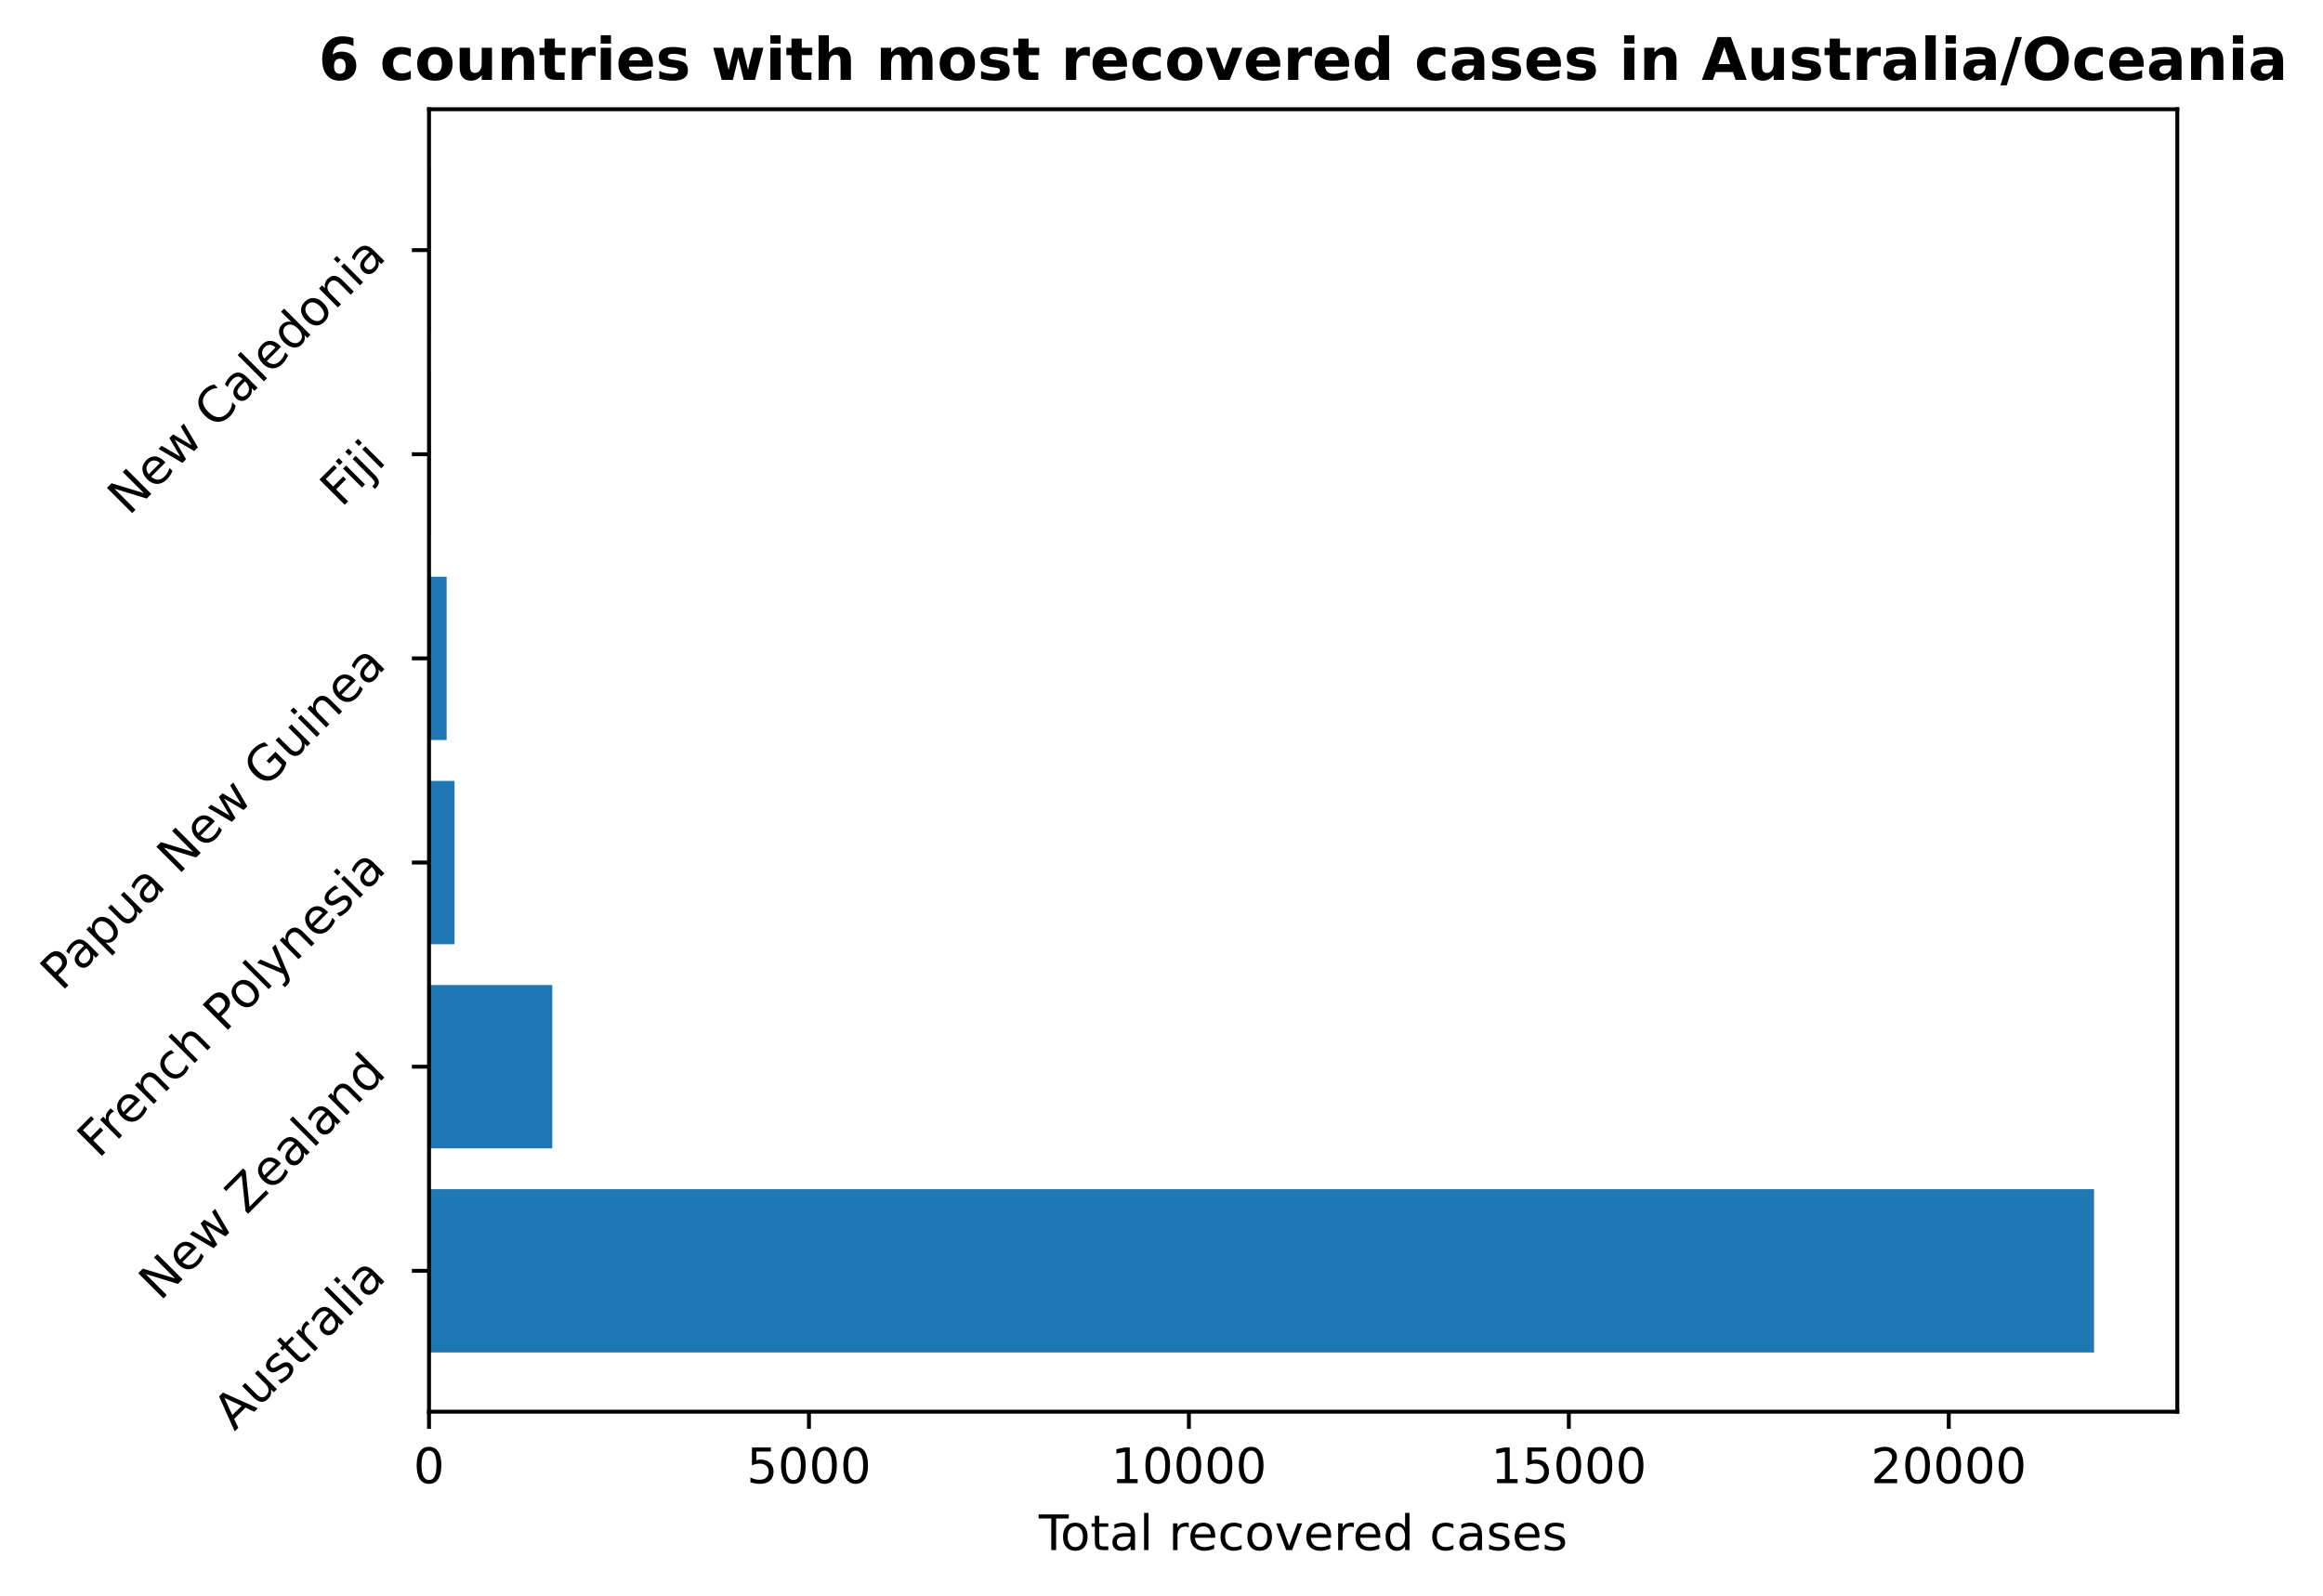
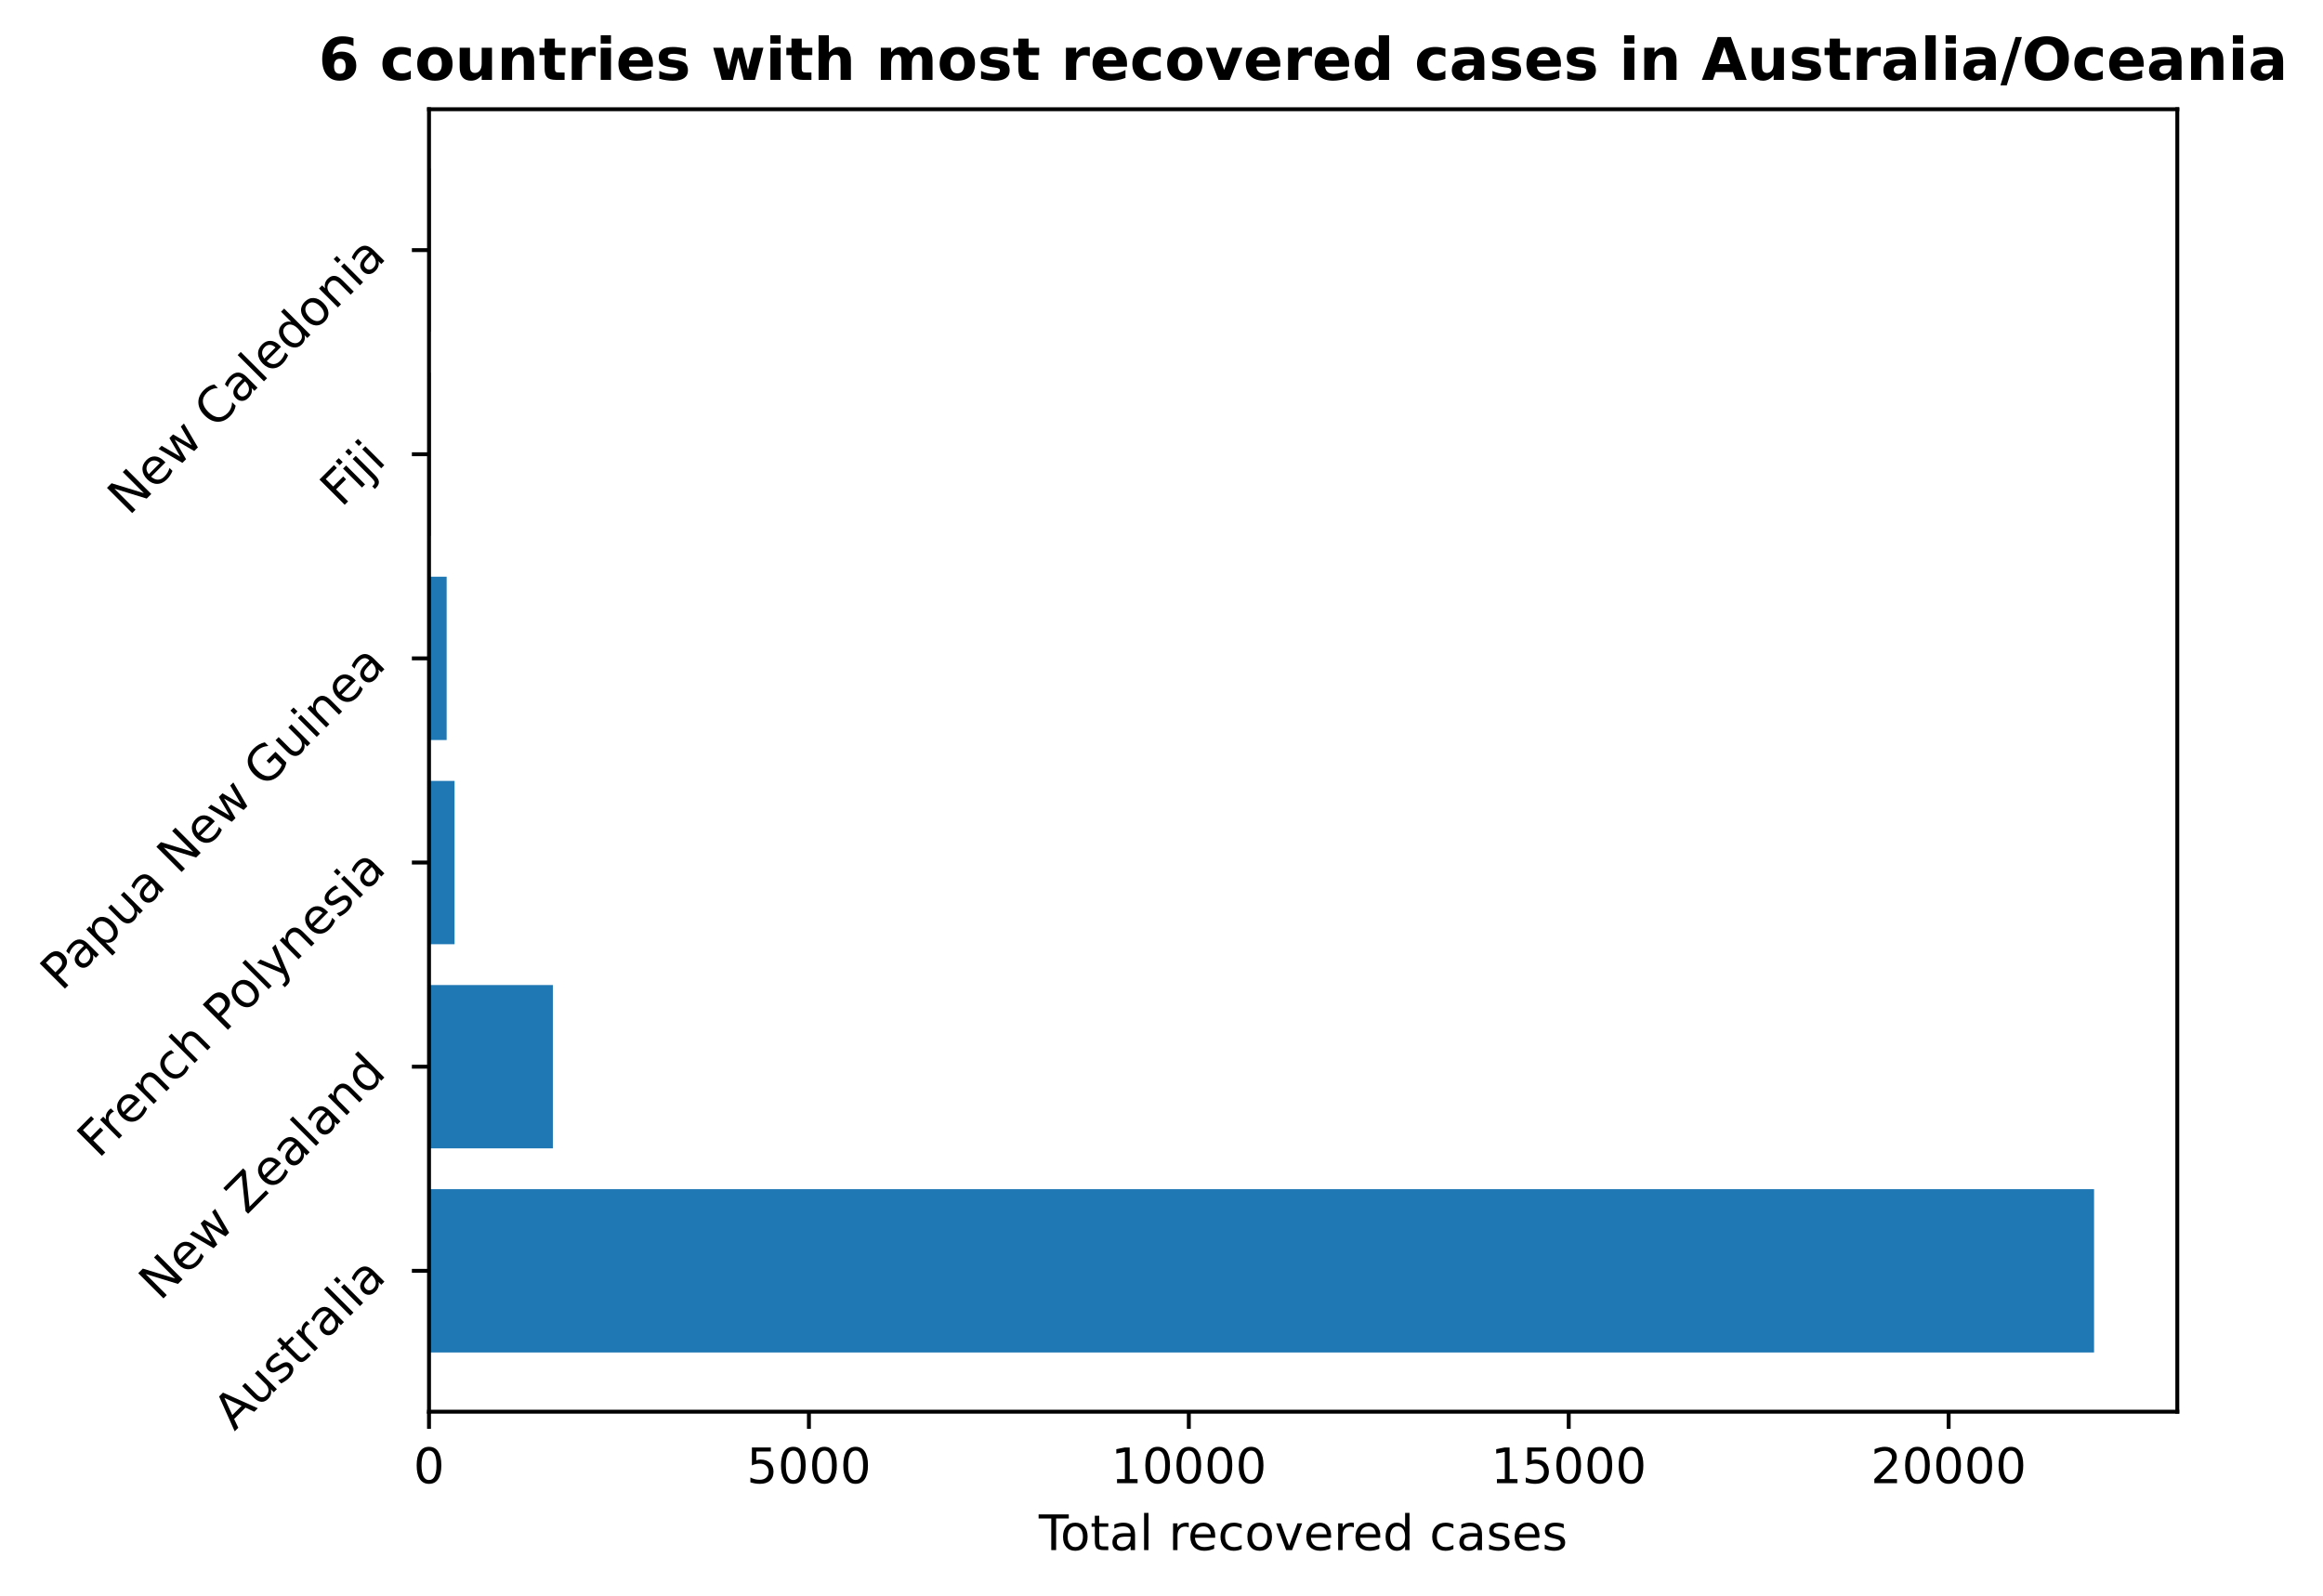
<svg xmlns="http://www.w3.org/2000/svg" xmlns:xlink="http://www.w3.org/1999/xlink" height="325.986pt" version="1.1" viewBox="0 0 474.515 325.986" width="474.515pt">
  <defs>
    <style type="text/css">
*{stroke-linecap:butt;stroke-linejoin:round;}
  </style>
  </defs>
  <g id="figure_1">
    <g id="patch_1">
      <path d="M 0 325.986  L 474.515 325.986  L 474.515 0  L 0 0  z " style="fill:none;" />
    </g>
    <g id="axes_1">
      <g id="patch_2">
        <path d="M 87.634 288.43  L 444.754 288.43  L 444.754 22.318  L 87.634 22.318  z " style="fill:none;" />
      </g>
      <g id="patch_3">
-         <path clip-path="url(#p1d26e38a5d)" d="M 87.634 276.334  L 427.748 276.334  L 427.748 242.966  L 87.634 242.966  z " style="fill:#1f77b4;" />
+         <path clip-path="url(#p3cddf67d05)" d="M 87.634 276.334  L 427.748 276.334  L 427.748 242.966  L 87.634 242.966  z " style="fill:#1f77b4;" />
      </g>
      <g id="patch_4">
-         <path clip-path="url(#p1d26e38a5d)" d="M 87.634 234.624  L 112.811 234.624  L 112.811 201.256  L 87.634 201.256  z " style="fill:#1f77b4;" />
+         <path clip-path="url(#p3cddf67d05)" d="M 87.634 234.624  L 112.932 234.624  L 112.932 201.256  L 87.634 201.256  z " style="fill:#1f77b4;" />
      </g>
      <g id="patch_5">
-         <path clip-path="url(#p1d26e38a5d)" d="M 87.634 192.913  L 92.849 192.913  L 92.849 159.545  L 87.634 159.545  z " style="fill:#1f77b4;" />
+         <path clip-path="url(#p3cddf67d05)" d="M 87.634 192.913  L 92.849 192.913  L 92.849 159.545  L 87.634 159.545  z " style="fill:#1f77b4;" />
      </g>
      <g id="patch_6">
-         <path clip-path="url(#p1d26e38a5d)" d="M 87.634 151.203  L 91.235 151.203  L 91.235 117.835  L 87.634 117.835  z " style="fill:#1f77b4;" />
+         <path clip-path="url(#p3cddf67d05)" d="M 87.634 151.203  L 91.235 151.203  L 91.235 117.835  L 87.634 117.835  z " style="fill:#1f77b4;" />
      </g>
      <g id="patch_7">
-         <path clip-path="url(#p1d26e38a5d)" d="M 87.634 109.493  L 87.991 109.493  L 87.991 76.124  L 87.634 76.124  z " style="fill:#1f77b4;" />
+         <path clip-path="url(#p3cddf67d05)" d="M 87.634 109.493  L 87.991 109.493  L 87.991 76.124  L 87.634 76.124  z " style="fill:#1f77b4;" />
      </g>
      <g id="patch_8">
-         <path clip-path="url(#p1d26e38a5d)" d="M 87.634 67.782  L 87.991 67.782  L 87.991 34.414  L 87.634 34.414  z " style="fill:#1f77b4;" />
+         <path clip-path="url(#p3cddf67d05)" d="M 87.634 67.782  L 87.991 67.782  L 87.991 34.414  L 87.634 34.414  z " style="fill:#1f77b4;" />
      </g>
      <g id="matplotlib.axis_1">
        <g id="xtick_1">
          <g id="line2d_1">
            <defs>
-               <path d="M 0 0  L 0 3.5  " id="mc80ef77111" style="stroke:#000000;stroke-width:0.8;" />
-             </defs>
-             <g>
-               <use style="stroke:#000000;stroke-width:0.8;" x="87.634" xlink:href="#mc80ef77111" y="288.43" />
+               <path d="M 0 0  L 0 3.5  " id="maae3c796d6" style="stroke:#000000;stroke-width:0.8;" />
+             </defs>
+             <g>
+               <use style="stroke:#000000;stroke-width:0.8;" x="87.634" xlink:href="#maae3c796d6" y="288.43" />
            </g>
          </g>
          <g id="text_1">
            <defs>
              <path d="M 31.781 66.406  Q 24.172 66.406 20.328 58.906  Q 16.5 51.422 16.5 36.375  Q 16.5 21.391 20.328 13.891  Q 24.172 6.391 31.781 6.391  Q 39.453 6.391 43.281 13.891  Q 47.125 21.391 47.125 36.375  Q 47.125 51.422 43.281 58.906  Q 39.453 66.406 31.781 66.406  z M 31.781 74.219  Q 44.047 74.219 50.516 64.516  Q 56.984 54.828 56.984 36.375  Q 56.984 17.969 50.516 8.266  Q 44.047 -1.422 31.781 -1.422  Q 19.531 -1.422 13.062 8.266  Q 6.594 17.969 6.594 36.375  Q 6.594 54.828 13.062 64.516  Q 19.531 74.219 31.781 74.219  z " id="DejaVuSans-48" />
            </defs>
            <g transform="translate(84.45289 303.0286)scale(0.1 -0.1)">
              <use xlink:href="#DejaVuSans-48" />
            </g>
          </g>
        </g>
        <g id="xtick_2">
          <g id="line2d_2">
            <g>
-               <use style="stroke:#000000;stroke-width:0.8;" x="165.243" xlink:href="#mc80ef77111" y="288.43" />
+               <use style="stroke:#000000;stroke-width:0.8;" x="165.236" xlink:href="#maae3c796d6" y="288.43" />
            </g>
          </g>
          <g id="text_2">
            <defs>
              <path d="M 10.797 72.906  L 49.516 72.906  L 49.516 64.594  L 19.828 64.594  L 19.828 46.734  Q 21.969 47.469 24.109 47.828  Q 26.266 48.188 28.422 48.188  Q 40.625 48.188 47.75 41.5  Q 54.891 34.812 54.891 23.391  Q 54.891 11.625 47.562 5.094  Q 40.234 -1.422 26.906 -1.422  Q 22.312 -1.422 17.547 -0.641  Q 12.797 0.141 7.719 1.703  L 7.719 11.625  Q 12.109 9.234 16.797 8.062  Q 21.484 6.891 26.703 6.891  Q 35.156 6.891 40.078 11.328  Q 45.016 15.766 45.016 23.391  Q 45.016 31 40.078 35.438  Q 35.156 39.891 26.703 39.891  Q 22.75 39.891 18.812 39.016  Q 14.891 38.141 10.797 36.281  z " id="DejaVuSans-53" />
            </defs>
-             <g transform="translate(152.5183 303.0286)scale(0.1 -0.1)">
+             <g transform="translate(152.5112 303.0286)scale(0.1 -0.1)">
              <use xlink:href="#DejaVuSans-53" />
              <use x="63.623" xlink:href="#DejaVuSans-48" />
              <use x="127.246" xlink:href="#DejaVuSans-48" />
              <use x="190.869" xlink:href="#DejaVuSans-48" />
            </g>
          </g>
        </g>
        <g id="xtick_3">
          <g id="line2d_3">
            <g>
-               <use style="stroke:#000000;stroke-width:0.8;" x="242.852" xlink:href="#mc80ef77111" y="288.43" />
+               <use style="stroke:#000000;stroke-width:0.8;" x="242.838" xlink:href="#maae3c796d6" y="288.43" />
            </g>
          </g>
          <g id="text_3">
            <defs>
              <path d="M 12.406 8.297  L 28.516 8.297  L 28.516 63.922  L 10.984 60.406  L 10.984 69.391  L 28.422 72.906  L 38.281 72.906  L 38.281 8.297  L 54.391 8.297  L 54.391 0  L 12.406 0  z " id="DejaVuSans-49" />
            </defs>
-             <g transform="translate(226.9462 303.0286)scale(0.1 -0.1)">
+             <g transform="translate(226.932 303.0286)scale(0.1 -0.1)">
              <use xlink:href="#DejaVuSans-49" />
              <use x="63.623" xlink:href="#DejaVuSans-48" />
              <use x="127.246" xlink:href="#DejaVuSans-48" />
              <use x="190.869" xlink:href="#DejaVuSans-48" />
              <use x="254.492" xlink:href="#DejaVuSans-48" />
            </g>
          </g>
        </g>
        <g id="xtick_4">
          <g id="line2d_4">
            <g>
-               <use style="stroke:#000000;stroke-width:0.8;" x="320.462" xlink:href="#mc80ef77111" y="288.43" />
+               <use style="stroke:#000000;stroke-width:0.8;" x="320.44" xlink:href="#maae3c796d6" y="288.43" />
            </g>
          </g>
          <g id="text_4">
-             <g transform="translate(304.5553 303.0286)scale(0.1 -0.1)">
+             <g transform="translate(304.5341 303.0286)scale(0.1 -0.1)">
              <use xlink:href="#DejaVuSans-49" />
              <use x="63.623" xlink:href="#DejaVuSans-53" />
              <use x="127.246" xlink:href="#DejaVuSans-48" />
              <use x="190.869" xlink:href="#DejaVuSans-48" />
              <use x="254.492" xlink:href="#DejaVuSans-48" />
            </g>
          </g>
        </g>
        <g id="xtick_5">
          <g id="line2d_5">
            <g>
-               <use style="stroke:#000000;stroke-width:0.8;" x="398.071" xlink:href="#mc80ef77111" y="288.43" />
+               <use style="stroke:#000000;stroke-width:0.8;" x="398.042" xlink:href="#maae3c796d6" y="288.43" />
            </g>
          </g>
          <g id="text_5">
            <defs>
              <path d="M 19.188 8.297  L 53.609 8.297  L 53.609 0  L 7.328 0  L 7.328 8.297  Q 12.938 14.109 22.625 23.891  Q 32.328 33.688 34.812 36.531  Q 39.547 41.844 41.422 45.531  Q 43.312 49.219 43.312 52.781  Q 43.312 58.594 39.234 62.25  Q 35.156 65.922 28.609 65.922  Q 23.969 65.922 18.812 64.312  Q 13.672 62.703 7.812 59.422  L 7.812 69.391  Q 13.766 71.781 18.938 73  Q 24.125 74.219 28.422 74.219  Q 39.75 74.219 46.484 68.547  Q 53.219 62.891 53.219 53.422  Q 53.219 48.922 51.531 44.891  Q 49.859 40.875 45.406 35.406  Q 44.188 33.984 37.641 27.219  Q 31.109 20.453 19.188 8.297  z " id="DejaVuSans-50" />
            </defs>
-             <g transform="translate(382.1644 303.0286)scale(0.1 -0.1)">
+             <g transform="translate(382.1361 303.0286)scale(0.1 -0.1)">
              <use xlink:href="#DejaVuSans-50" />
              <use x="63.623" xlink:href="#DejaVuSans-48" />
              <use x="127.246" xlink:href="#DejaVuSans-48" />
              <use x="190.869" xlink:href="#DejaVuSans-48" />
              <use x="254.492" xlink:href="#DejaVuSans-48" />
            </g>
          </g>
        </g>
        <g id="text_6">
          <defs>
            <path d="M -0.297 72.906  L 61.375 72.906  L 61.375 64.594  L 35.5 64.594  L 35.5 0  L 25.594 0  L 25.594 64.594  L -0.297 64.594  z " id="DejaVuSans-84" />
            <path d="M 30.609 48.391  Q 23.391 48.391 19.188 42.75  Q 14.984 37.109 14.984 27.297  Q 14.984 17.484 19.156 11.844  Q 23.344 6.203 30.609 6.203  Q 37.797 6.203 41.984 11.859  Q 46.188 17.531 46.188 27.297  Q 46.188 37.016 41.984 42.703  Q 37.797 48.391 30.609 48.391  z M 30.609 56  Q 42.328 56 49.016 48.375  Q 55.719 40.766 55.719 27.297  Q 55.719 13.875 49.016 6.219  Q 42.328 -1.422 30.609 -1.422  Q 18.844 -1.422 12.172 6.219  Q 5.516 13.875 5.516 27.297  Q 5.516 40.766 12.172 48.375  Q 18.844 56 30.609 56  z " id="DejaVuSans-111" />
            <path d="M 18.312 70.219  L 18.312 54.688  L 36.812 54.688  L 36.812 47.703  L 18.312 47.703  L 18.312 18.016  Q 18.312 11.328 20.141 9.422  Q 21.969 7.516 27.594 7.516  L 36.812 7.516  L 36.812 0  L 27.594 0  Q 17.188 0 13.234 3.875  Q 9.281 7.766 9.281 18.016  L 9.281 47.703  L 2.688 47.703  L 2.688 54.688  L 9.281 54.688  L 9.281 70.219  z " id="DejaVuSans-116" />
            <path d="M 34.281 27.484  Q 23.391 27.484 19.188 25  Q 14.984 22.516 14.984 16.5  Q 14.984 11.719 18.141 8.906  Q 21.297 6.109 26.703 6.109  Q 34.188 6.109 38.703 11.406  Q 43.219 16.703 43.219 25.484  L 43.219 27.484  z M 52.203 31.203  L 52.203 0  L 43.219 0  L 43.219 8.297  Q 40.141 3.328 35.547 0.953  Q 30.953 -1.422 24.312 -1.422  Q 15.922 -1.422 10.953 3.297  Q 6 8.016 6 15.922  Q 6 25.141 12.172 29.828  Q 18.359 34.516 30.609 34.516  L 43.219 34.516  L 43.219 35.406  Q 43.219 41.609 39.141 45  Q 35.062 48.391 27.688 48.391  Q 23 48.391 18.547 47.266  Q 14.109 46.141 10.016 43.891  L 10.016 52.203  Q 14.938 54.109 19.578 55.047  Q 24.219 56 28.609 56  Q 40.484 56 46.344 49.844  Q 52.203 43.703 52.203 31.203  z " id="DejaVuSans-97" />
            <path d="M 9.422 75.984  L 18.406 75.984  L 18.406 0  L 9.422 0  z " id="DejaVuSans-108" />
            <path id="DejaVuSans-32" />
            <path d="M 41.109 46.297  Q 39.594 47.172 37.812 47.578  Q 36.031 48 33.891 48  Q 26.266 48 22.188 43.047  Q 18.109 38.094 18.109 28.812  L 18.109 0  L 9.078 0  L 9.078 54.688  L 18.109 54.688  L 18.109 46.188  Q 20.953 51.172 25.484 53.578  Q 30.031 56 36.531 56  Q 37.453 56 38.578 55.875  Q 39.703 55.766 41.062 55.516  z " id="DejaVuSans-114" />
            <path d="M 56.203 29.594  L 56.203 25.203  L 14.891 25.203  Q 15.484 15.922 20.484 11.062  Q 25.484 6.203 34.422 6.203  Q 39.594 6.203 44.453 7.469  Q 49.312 8.734 54.109 11.281  L 54.109 2.781  Q 49.266 0.734 44.188 -0.344  Q 39.109 -1.422 33.891 -1.422  Q 20.797 -1.422 13.156 6.188  Q 5.516 13.812 5.516 26.812  Q 5.516 40.234 12.766 48.109  Q 20.016 56 32.328 56  Q 43.359 56 49.781 48.891  Q 56.203 41.797 56.203 29.594  z M 47.219 32.234  Q 47.125 39.594 43.094 43.984  Q 39.062 48.391 32.422 48.391  Q 24.906 48.391 20.391 44.141  Q 15.875 39.891 15.188 32.172  z " id="DejaVuSans-101" />
            <path d="M 48.781 52.594  L 48.781 44.188  Q 44.969 46.297 41.141 47.344  Q 37.312 48.391 33.406 48.391  Q 24.656 48.391 19.812 42.844  Q 14.984 37.312 14.984 27.297  Q 14.984 17.281 19.812 11.734  Q 24.656 6.203 33.406 6.203  Q 37.312 6.203 41.141 7.25  Q 44.969 8.297 48.781 10.406  L 48.781 2.094  Q 45.016 0.344 40.984 -0.531  Q 36.969 -1.422 32.422 -1.422  Q 20.062 -1.422 12.781 6.344  Q 5.516 14.109 5.516 27.297  Q 5.516 40.672 12.859 48.328  Q 20.219 56 33.016 56  Q 37.156 56 41.109 55.141  Q 45.062 54.297 48.781 52.594  z " id="DejaVuSans-99" />
            <path d="M 2.984 54.688  L 12.5 54.688  L 29.594 8.797  L 46.688 54.688  L 56.203 54.688  L 35.688 0  L 23.484 0  z " id="DejaVuSans-118" />
            <path d="M 45.406 46.391  L 45.406 75.984  L 54.391 75.984  L 54.391 0  L 45.406 0  L 45.406 8.203  Q 42.578 3.328 38.25 0.953  Q 33.938 -1.422 27.875 -1.422  Q 17.969 -1.422 11.734 6.484  Q 5.516 14.406 5.516 27.297  Q 5.516 40.188 11.734 48.094  Q 17.969 56 27.875 56  Q 33.938 56 38.25 53.625  Q 42.578 51.266 45.406 46.391  z M 14.797 27.297  Q 14.797 17.391 18.875 11.75  Q 22.953 6.109 30.078 6.109  Q 37.203 6.109 41.297 11.75  Q 45.406 17.391 45.406 27.297  Q 45.406 37.203 41.297 42.844  Q 37.203 48.484 30.078 48.484  Q 22.953 48.484 18.875 42.844  Q 14.797 37.203 14.797 27.297  z " id="DejaVuSans-100" />
            <path d="M 44.281 53.078  L 44.281 44.578  Q 40.484 46.531 36.375 47.5  Q 32.281 48.484 27.875 48.484  Q 21.188 48.484 17.844 46.438  Q 14.5 44.391 14.5 40.281  Q 14.5 37.156 16.891 35.375  Q 19.281 33.594 26.516 31.984  L 29.594 31.297  Q 39.156 29.25 43.188 25.516  Q 47.219 21.781 47.219 15.094  Q 47.219 7.469 41.188 3.016  Q 35.156 -1.422 24.609 -1.422  Q 20.219 -1.422 15.453 -0.562  Q 10.688 0.297 5.422 2  L 5.422 11.281  Q 10.406 8.688 15.234 7.391  Q 20.062 6.109 24.812 6.109  Q 31.156 6.109 34.562 8.281  Q 37.984 10.453 37.984 14.406  Q 37.984 18.062 35.516 20.016  Q 33.062 21.969 24.703 23.781  L 21.578 24.516  Q 13.234 26.266 9.516 29.906  Q 5.812 33.547 5.812 39.891  Q 5.812 47.609 11.281 51.797  Q 16.75 56 26.812 56  Q 31.781 56 36.172 55.266  Q 40.578 54.547 44.281 53.078  z " id="DejaVuSans-115" />
          </defs>
          <g transform="translate(212.1824 316.7067)scale(0.1 -0.1)">
            <use xlink:href="#DejaVuSans-84" />
            <use x="44.084" xlink:href="#DejaVuSans-111" />
            <use x="105.266" xlink:href="#DejaVuSans-116" />
            <use x="144.475" xlink:href="#DejaVuSans-97" />
            <use x="205.754" xlink:href="#DejaVuSans-108" />
            <use x="233.537" xlink:href="#DejaVuSans-32" />
            <use x="265.324" xlink:href="#DejaVuSans-114" />
            <use x="304.188" xlink:href="#DejaVuSans-101" />
            <use x="365.711" xlink:href="#DejaVuSans-99" />
            <use x="420.691" xlink:href="#DejaVuSans-111" />
            <use x="481.873" xlink:href="#DejaVuSans-118" />
            <use x="541.053" xlink:href="#DejaVuSans-101" />
            <use x="602.576" xlink:href="#DejaVuSans-114" />
            <use x="641.439" xlink:href="#DejaVuSans-101" />
            <use x="702.963" xlink:href="#DejaVuSans-100" />
            <use x="766.439" xlink:href="#DejaVuSans-32" />
            <use x="798.227" xlink:href="#DejaVuSans-99" />
            <use x="853.207" xlink:href="#DejaVuSans-97" />
            <use x="914.486" xlink:href="#DejaVuSans-115" />
            <use x="966.586" xlink:href="#DejaVuSans-101" />
            <use x="1028.109" xlink:href="#DejaVuSans-115" />
          </g>
        </g>
      </g>
      <g id="matplotlib.axis_2">
        <g id="ytick_1">
          <g id="line2d_6">
            <defs>
-               <path d="M 0 0  L -3.5 0  " id="me60920de6c" style="stroke:#000000;stroke-width:0.8;" />
-             </defs>
-             <g>
-               <use style="stroke:#000000;stroke-width:0.8;" x="87.634" xlink:href="#me60920de6c" y="259.65" />
+               <path d="M 0 0  L -3.5 0  " id="m7aa4f883d7" style="stroke:#000000;stroke-width:0.8;" />
+             </defs>
+             <g>
+               <use style="stroke:#000000;stroke-width:0.8;" x="87.634" xlink:href="#m7aa4f883d7" y="259.65" />
            </g>
          </g>
          <g id="text_7">
            <defs>
              <path d="M 34.188 63.188  L 20.797 26.906  L 47.609 26.906  z M 28.609 72.906  L 39.797 72.906  L 67.578 0  L 57.328 0  L 50.688 18.703  L 17.828 18.703  L 11.188 0  L 0.781 0  z " id="DejaVuSans-65" />
              <path d="M 8.5 21.578  L 8.5 54.688  L 17.484 54.688  L 17.484 21.922  Q 17.484 14.156 20.5 10.266  Q 23.531 6.391 29.594 6.391  Q 36.859 6.391 41.078 11.031  Q 45.312 15.672 45.312 23.688  L 45.312 54.688  L 54.297 54.688  L 54.297 0  L 45.312 0  L 45.312 8.406  Q 42.047 3.422 37.719 1  Q 33.406 -1.422 27.688 -1.422  Q 18.266 -1.422 13.375 4.438  Q 8.5 10.297 8.5 21.578  z M 31.109 56  z " id="DejaVuSans-117" />
              <path d="M 9.422 54.688  L 18.406 54.688  L 18.406 0  L 9.422 0  z M 9.422 75.984  L 18.406 75.984  L 18.406 64.594  L 9.422 64.594  z " id="DejaVuSans-105" />
            </defs>
            <g transform="translate(47.88737 292.4999)rotate(-45)scale(0.1 -0.1)">
              <use xlink:href="#DejaVuSans-65" />
              <use x="68.408" xlink:href="#DejaVuSans-117" />
              <use x="131.787" xlink:href="#DejaVuSans-115" />
              <use x="183.887" xlink:href="#DejaVuSans-116" />
              <use x="223.096" xlink:href="#DejaVuSans-114" />
              <use x="264.209" xlink:href="#DejaVuSans-97" />
              <use x="325.488" xlink:href="#DejaVuSans-108" />
              <use x="353.271" xlink:href="#DejaVuSans-105" />
              <use x="381.055" xlink:href="#DejaVuSans-97" />
            </g>
          </g>
        </g>
        <g id="ytick_2">
          <g id="line2d_7">
            <g>
-               <use style="stroke:#000000;stroke-width:0.8;" x="87.634" xlink:href="#me60920de6c" y="217.94" />
+               <use style="stroke:#000000;stroke-width:0.8;" x="87.634" xlink:href="#m7aa4f883d7" y="217.94" />
            </g>
          </g>
          <g id="text_8">
            <defs>
              <path d="M 9.812 72.906  L 23.094 72.906  L 55.422 11.922  L 55.422 72.906  L 64.984 72.906  L 64.984 0  L 51.703 0  L 19.391 60.984  L 19.391 0  L 9.812 0  z " id="DejaVuSans-78" />
              <path d="M 4.203 54.688  L 13.188 54.688  L 24.422 12.016  L 35.594 54.688  L 46.188 54.688  L 57.422 12.016  L 68.609 54.688  L 77.594 54.688  L 63.281 0  L 52.688 0  L 40.922 44.828  L 29.109 0  L 18.5 0  z " id="DejaVuSans-119" />
              <path d="M 5.609 72.906  L 62.891 72.906  L 62.891 65.375  L 16.797 8.297  L 64.016 8.297  L 64.016 0  L 4.5 0  L 4.5 7.516  L 50.594 64.594  L 5.609 64.594  z " id="DejaVuSans-90" />
              <path d="M 54.891 33.016  L 54.891 0  L 45.906 0  L 45.906 32.719  Q 45.906 40.484 42.875 44.328  Q 39.844 48.188 33.797 48.188  Q 26.516 48.188 22.312 43.547  Q 18.109 38.922 18.109 30.906  L 18.109 0  L 9.078 0  L 9.078 54.688  L 18.109 54.688  L 18.109 46.188  Q 21.344 51.125 25.703 53.562  Q 30.078 56 35.797 56  Q 45.219 56 50.047 50.172  Q 54.891 44.344 54.891 33.016  z " id="DejaVuSans-110" />
            </defs>
            <g transform="translate(32.69672 265.9802)rotate(-45)scale(0.1 -0.1)">
              <use xlink:href="#DejaVuSans-78" />
              <use x="74.805" xlink:href="#DejaVuSans-101" />
              <use x="136.328" xlink:href="#DejaVuSans-119" />
              <use x="218.115" xlink:href="#DejaVuSans-32" />
              <use x="249.902" xlink:href="#DejaVuSans-90" />
              <use x="318.408" xlink:href="#DejaVuSans-101" />
              <use x="379.932" xlink:href="#DejaVuSans-97" />
              <use x="441.211" xlink:href="#DejaVuSans-108" />
              <use x="468.994" xlink:href="#DejaVuSans-97" />
              <use x="530.273" xlink:href="#DejaVuSans-110" />
              <use x="593.652" xlink:href="#DejaVuSans-100" />
            </g>
          </g>
        </g>
        <g id="ytick_3">
          <g id="line2d_8">
            <g>
-               <use style="stroke:#000000;stroke-width:0.8;" x="87.634" xlink:href="#me60920de6c" y="176.229" />
+               <use style="stroke:#000000;stroke-width:0.8;" x="87.634" xlink:href="#m7aa4f883d7" y="176.229" />
            </g>
          </g>
          <g id="text_9">
            <defs>
              <path d="M 9.812 72.906  L 51.703 72.906  L 51.703 64.594  L 19.672 64.594  L 19.672 43.109  L 48.578 43.109  L 48.578 34.812  L 19.672 34.812  L 19.672 0  L 9.812 0  z " id="DejaVuSans-70" />
              <path d="M 54.891 33.016  L 54.891 0  L 45.906 0  L 45.906 32.719  Q 45.906 40.484 42.875 44.328  Q 39.844 48.188 33.797 48.188  Q 26.516 48.188 22.312 43.547  Q 18.109 38.922 18.109 30.906  L 18.109 0  L 9.078 0  L 9.078 75.984  L 18.109 75.984  L 18.109 46.188  Q 21.344 51.125 25.703 53.562  Q 30.078 56 35.797 56  Q 45.219 56 50.047 50.172  Q 54.891 44.344 54.891 33.016  z " id="DejaVuSans-104" />
              <path d="M 19.672 64.797  L 19.672 37.406  L 32.078 37.406  Q 38.969 37.406 42.719 40.969  Q 46.484 44.531 46.484 51.125  Q 46.484 57.672 42.719 61.234  Q 38.969 64.797 32.078 64.797  z M 9.812 72.906  L 32.078 72.906  Q 44.344 72.906 50.609 67.359  Q 56.891 61.812 56.891 51.125  Q 56.891 40.328 50.609 34.812  Q 44.344 29.297 32.078 29.297  L 19.672 29.297  L 19.672 0  L 9.812 0  z " id="DejaVuSans-80" />
              <path d="M 32.172 -5.078  Q 28.375 -14.844 24.75 -17.812  Q 21.141 -20.797 15.094 -20.797  L 7.906 -20.797  L 7.906 -13.281  L 13.188 -13.281  Q 16.891 -13.281 18.938 -11.516  Q 21 -9.766 23.484 -3.219  L 25.094 0.875  L 2.984 54.688  L 12.5 54.688  L 29.594 11.922  L 46.688 54.688  L 56.203 54.688  z " id="DejaVuSans-121" />
            </defs>
            <g transform="translate(20.11575 236.8508)rotate(-45)scale(0.1 -0.1)">
              <use xlink:href="#DejaVuSans-70" />
              <use x="50.27" xlink:href="#DejaVuSans-114" />
              <use x="89.133" xlink:href="#DejaVuSans-101" />
              <use x="150.656" xlink:href="#DejaVuSans-110" />
              <use x="214.035" xlink:href="#DejaVuSans-99" />
              <use x="269.016" xlink:href="#DejaVuSans-104" />
              <use x="332.395" xlink:href="#DejaVuSans-32" />
              <use x="364.182" xlink:href="#DejaVuSans-80" />
              <use x="420.859" xlink:href="#DejaVuSans-111" />
              <use x="482.041" xlink:href="#DejaVuSans-108" />
              <use x="509.824" xlink:href="#DejaVuSans-121" />
              <use x="569.004" xlink:href="#DejaVuSans-110" />
              <use x="632.383" xlink:href="#DejaVuSans-101" />
              <use x="693.906" xlink:href="#DejaVuSans-115" />
              <use x="746.006" xlink:href="#DejaVuSans-105" />
              <use x="773.789" xlink:href="#DejaVuSans-97" />
            </g>
          </g>
        </g>
        <g id="ytick_4">
          <g id="line2d_9">
            <g>
-               <use style="stroke:#000000;stroke-width:0.8;" x="87.634" xlink:href="#me60920de6c" y="134.519" />
+               <use style="stroke:#000000;stroke-width:0.8;" x="87.634" xlink:href="#m7aa4f883d7" y="134.519" />
            </g>
          </g>
          <g id="text_10">
            <defs>
              <path d="M 18.109 8.203  L 18.109 -20.797  L 9.078 -20.797  L 9.078 54.688  L 18.109 54.688  L 18.109 46.391  Q 20.953 51.266 25.266 53.625  Q 29.594 56 35.594 56  Q 45.562 56 51.781 48.094  Q 58.016 40.188 58.016 27.297  Q 58.016 14.406 51.781 6.484  Q 45.562 -1.422 35.594 -1.422  Q 29.594 -1.422 25.266 0.953  Q 20.953 3.328 18.109 8.203  z M 48.688 27.297  Q 48.688 37.203 44.609 42.844  Q 40.531 48.484 33.406 48.484  Q 26.266 48.484 22.188 42.844  Q 18.109 37.203 18.109 27.297  Q 18.109 17.391 22.188 11.75  Q 26.266 6.109 33.406 6.109  Q 40.531 6.109 44.609 11.75  Q 48.688 17.391 48.688 27.297  z " id="DejaVuSans-112" />
              <path d="M 59.516 10.406  L 59.516 29.984  L 43.406 29.984  L 43.406 38.094  L 69.281 38.094  L 69.281 6.781  Q 63.578 2.734 56.688 0.656  Q 49.812 -1.422 42 -1.422  Q 24.906 -1.422 15.25 8.562  Q 5.609 18.562 5.609 36.375  Q 5.609 54.25 15.25 64.234  Q 24.906 74.219 42 74.219  Q 49.125 74.219 55.547 72.453  Q 61.969 70.703 67.391 67.281  L 67.391 56.781  Q 61.922 61.422 55.766 63.766  Q 49.609 66.109 42.828 66.109  Q 29.438 66.109 22.719 58.641  Q 16.016 51.172 16.016 36.375  Q 16.016 21.625 22.719 14.156  Q 29.438 6.688 42.828 6.688  Q 48.047 6.688 52.141 7.594  Q 56.25 8.5 59.516 10.406  z " id="DejaVuSans-71" />
            </defs>
            <g transform="translate(12.57291 202.6833)rotate(-45)scale(0.1 -0.1)">
              <use xlink:href="#DejaVuSans-80" />
              <use x="55.803" xlink:href="#DejaVuSans-97" />
              <use x="117.082" xlink:href="#DejaVuSans-112" />
              <use x="180.559" xlink:href="#DejaVuSans-117" />
              <use x="243.938" xlink:href="#DejaVuSans-97" />
              <use x="305.217" xlink:href="#DejaVuSans-32" />
              <use x="337.004" xlink:href="#DejaVuSans-78" />
              <use x="411.809" xlink:href="#DejaVuSans-101" />
              <use x="473.332" xlink:href="#DejaVuSans-119" />
              <use x="555.119" xlink:href="#DejaVuSans-32" />
              <use x="586.906" xlink:href="#DejaVuSans-71" />
              <use x="664.396" xlink:href="#DejaVuSans-117" />
              <use x="727.775" xlink:href="#DejaVuSans-105" />
              <use x="755.559" xlink:href="#DejaVuSans-110" />
              <use x="818.938" xlink:href="#DejaVuSans-101" />
              <use x="880.461" xlink:href="#DejaVuSans-97" />
            </g>
          </g>
        </g>
        <g id="ytick_5">
          <g id="line2d_10">
            <g>
-               <use style="stroke:#000000;stroke-width:0.8;" x="87.634" xlink:href="#me60920de6c" y="92.809" />
+               <use style="stroke:#000000;stroke-width:0.8;" x="87.634" xlink:href="#m7aa4f883d7" y="92.809" />
            </g>
          </g>
          <g id="text_11">
            <defs>
              <path d="M 9.422 54.688  L 18.406 54.688  L 18.406 -0.984  Q 18.406 -11.422 14.422 -16.109  Q 10.453 -20.797 1.609 -20.797  L -1.812 -20.797  L -1.812 -13.188  L 0.594 -13.188  Q 5.719 -13.188 7.562 -10.812  Q 9.422 -8.453 9.422 -0.984  z M 9.422 75.984  L 18.406 75.984  L 18.406 64.594  L 9.422 64.594  z " id="DejaVuSans-106" />
            </defs>
            <g transform="translate(69.71597 103.8299)rotate(-45)scale(0.1 -0.1)">
              <use xlink:href="#DejaVuSans-70" />
              <use x="50.27" xlink:href="#DejaVuSans-105" />
              <use x="78.053" xlink:href="#DejaVuSans-106" />
              <use x="105.836" xlink:href="#DejaVuSans-105" />
            </g>
          </g>
        </g>
        <g id="ytick_6">
          <g id="line2d_11">
            <g>
-               <use style="stroke:#000000;stroke-width:0.8;" x="87.634" xlink:href="#me60920de6c" y="51.098" />
+               <use style="stroke:#000000;stroke-width:0.8;" x="87.634" xlink:href="#m7aa4f883d7" y="51.098" />
            </g>
          </g>
          <g id="text_12">
            <defs>
              <path d="M 64.406 67.281  L 64.406 56.891  Q 59.422 61.531 53.781 63.812  Q 48.141 66.109 41.797 66.109  Q 29.297 66.109 22.656 58.469  Q 16.016 50.828 16.016 36.375  Q 16.016 21.969 22.656 14.328  Q 29.297 6.688 41.797 6.688  Q 48.141 6.688 53.781 8.984  Q 59.422 11.281 64.406 15.922  L 64.406 5.609  Q 59.234 2.094 53.438 0.328  Q 47.656 -1.422 41.219 -1.422  Q 24.656 -1.422 15.125 8.703  Q 5.609 18.844 5.609 36.375  Q 5.609 53.953 15.125 64.078  Q 24.656 74.219 41.219 74.219  Q 47.75 74.219 53.531 72.484  Q 59.328 70.75 64.406 67.281  z " id="DejaVuSans-67" />
            </defs>
            <g transform="translate(26.31177 105.5238)rotate(-45)scale(0.1 -0.1)">
              <use xlink:href="#DejaVuSans-78" />
              <use x="74.805" xlink:href="#DejaVuSans-101" />
              <use x="136.328" xlink:href="#DejaVuSans-119" />
              <use x="218.115" xlink:href="#DejaVuSans-32" />
              <use x="249.902" xlink:href="#DejaVuSans-67" />
              <use x="319.727" xlink:href="#DejaVuSans-97" />
              <use x="381.006" xlink:href="#DejaVuSans-108" />
              <use x="408.789" xlink:href="#DejaVuSans-101" />
              <use x="470.312" xlink:href="#DejaVuSans-100" />
              <use x="533.789" xlink:href="#DejaVuSans-111" />
              <use x="594.971" xlink:href="#DejaVuSans-110" />
              <use x="658.35" xlink:href="#DejaVuSans-105" />
              <use x="686.133" xlink:href="#DejaVuSans-97" />
            </g>
          </g>
        </g>
      </g>
      <g id="patch_9">
        <path d="M 87.634 288.43  L 87.634 22.318  " style="fill:none;stroke:#000000;stroke-linecap:square;stroke-linejoin:miter;stroke-width:0.8;" />
      </g>
      <g id="patch_10">
        <path d="M 444.754 288.43  L 444.754 22.318  " style="fill:none;stroke:#000000;stroke-linecap:square;stroke-linejoin:miter;stroke-width:0.8;" />
      </g>
      <g id="patch_11">
        <path d="M 87.634 288.43  L 444.754 288.43  " style="fill:none;stroke:#000000;stroke-linecap:square;stroke-linejoin:miter;stroke-width:0.8;" />
      </g>
      <g id="patch_12">
        <path d="M 87.634 22.318  L 444.754 22.318  " style="fill:none;stroke:#000000;stroke-linecap:square;stroke-linejoin:miter;stroke-width:0.8;" />
      </g>
      <g id="text_13">
        <defs>
          <path d="M 36.188 35.984  Q 31.25 35.984 28.781 32.781  Q 26.312 29.594 26.312 23.188  Q 26.312 16.797 28.781 13.594  Q 31.25 10.406 36.188 10.406  Q 41.156 10.406 43.625 13.594  Q 46.094 16.797 46.094 23.188  Q 46.094 29.594 43.625 32.781  Q 41.156 35.984 36.188 35.984  z M 59.422 71  L 59.422 57.516  Q 54.781 59.719 50.672 60.766  Q 46.578 61.812 42.672 61.812  Q 34.281 61.812 29.594 57.141  Q 24.906 52.484 24.125 43.312  Q 27.344 45.703 31.094 46.891  Q 34.859 48.094 39.312 48.094  Q 50.484 48.094 57.344 41.547  Q 64.203 35.016 64.203 24.422  Q 64.203 12.703 56.531 5.641  Q 48.875 -1.422 35.984 -1.422  Q 21.781 -1.422 13.984 8.172  Q 6.203 17.781 6.203 35.406  Q 6.203 53.469 15.312 63.797  Q 24.422 74.125 40.281 74.125  Q 45.312 74.125 50.047 73.344  Q 54.781 72.562 59.422 71  z " id="DejaVuSans-Bold-54" />
          <path id="DejaVuSans-Bold-32" />
          <path d="M 52.594 52.984  L 52.594 38.719  Q 49.031 41.156 45.438 42.328  Q 41.844 43.5 37.984 43.5  Q 30.672 43.5 26.594 39.234  Q 22.516 34.969 22.516 27.297  Q 22.516 19.625 26.594 15.344  Q 30.672 11.078 37.984 11.078  Q 42.094 11.078 45.781 12.297  Q 49.469 13.531 52.594 15.922  L 52.594 1.609  Q 48.484 0.094 44.266 -0.656  Q 40.047 -1.422 35.797 -1.422  Q 21 -1.422 12.641 6.172  Q 4.297 13.766 4.297 27.297  Q 4.297 40.828 12.641 48.406  Q 21 56 35.797 56  Q 40.094 56 44.266 55.25  Q 48.438 54.5 52.594 52.984  z " id="DejaVuSans-Bold-99" />
          <path d="M 34.422 43.5  Q 28.609 43.5 25.562 39.328  Q 22.516 35.156 22.516 27.297  Q 22.516 19.438 25.562 15.25  Q 28.609 11.078 34.422 11.078  Q 40.141 11.078 43.156 15.25  Q 46.188 19.438 46.188 27.297  Q 46.188 35.156 43.156 39.328  Q 40.141 43.5 34.422 43.5  z M 34.422 56  Q 48.531 56 56.469 48.375  Q 64.406 40.766 64.406 27.297  Q 64.406 13.812 56.469 6.188  Q 48.531 -1.422 34.422 -1.422  Q 20.266 -1.422 12.281 6.188  Q 4.297 13.812 4.297 27.297  Q 4.297 40.766 12.281 48.375  Q 20.266 56 34.422 56  z " id="DejaVuSans-Bold-111" />
          <path d="M 7.812 21.297  L 7.812 54.688  L 25.391 54.688  L 25.391 49.219  Q 25.391 44.781 25.344 38.062  Q 25.297 31.344 25.297 29.109  Q 25.297 22.516 25.641 19.609  Q 25.984 16.703 26.812 15.375  Q 27.875 13.672 29.609 12.734  Q 31.344 11.812 33.594 11.812  Q 39.062 11.812 42.188 16.016  Q 45.312 20.219 45.312 27.688  L 45.312 54.688  L 62.797 54.688  L 62.797 0  L 45.312 0  L 45.312 7.906  Q 41.359 3.125 36.938 0.844  Q 32.516 -1.422 27.203 -1.422  Q 17.719 -1.422 12.766 4.391  Q 7.812 10.203 7.812 21.297  z " id="DejaVuSans-Bold-117" />
          <path d="M 63.375 33.297  L 63.375 0  L 45.797 0  L 45.797 5.422  L 45.797 25.484  Q 45.797 32.562 45.484 35.25  Q 45.172 37.938 44.391 39.203  Q 43.359 40.922 41.594 41.875  Q 39.844 42.828 37.594 42.828  Q 32.125 42.828 29 38.594  Q 25.875 34.375 25.875 26.906  L 25.875 0  L 8.406 0  L 8.406 54.688  L 25.875 54.688  L 25.875 46.688  Q 29.828 51.469 34.266 53.734  Q 38.719 56 44.094 56  Q 53.562 56 58.469 50.188  Q 63.375 44.391 63.375 33.297  z " id="DejaVuSans-Bold-110" />
          <path d="M 27.484 70.219  L 27.484 54.688  L 45.516 54.688  L 45.516 42.188  L 27.484 42.188  L 27.484 19  Q 27.484 15.188 29 13.844  Q 30.516 12.5 35.016 12.5  L 44 12.5  L 44 0  L 29 0  Q 18.656 0 14.328 4.312  Q 10.016 8.641 10.016 19  L 10.016 42.188  L 1.312 42.188  L 1.312 54.688  L 10.016 54.688  L 10.016 70.219  z " id="DejaVuSans-Bold-116" />
          <path d="M 49.031 39.797  Q 46.734 40.875 44.453 41.375  Q 42.188 41.891 39.891 41.891  Q 33.156 41.891 29.516 37.562  Q 25.875 33.25 25.875 25.203  L 25.875 0  L 8.406 0  L 8.406 54.688  L 25.875 54.688  L 25.875 45.703  Q 29.25 51.078 33.609 53.531  Q 37.984 56 44.094 56  Q 44.969 56 45.984 55.922  Q 47.016 55.859 48.969 55.609  z " id="DejaVuSans-Bold-114" />
          <path d="M 8.406 54.688  L 25.875 54.688  L 25.875 0  L 8.406 0  z M 8.406 75.984  L 25.875 75.984  L 25.875 61.719  L 8.406 61.719  z " id="DejaVuSans-Bold-105" />
          <path d="M 62.984 27.484  L 62.984 22.516  L 22.125 22.516  Q 22.75 16.359 26.562 13.281  Q 30.375 10.203 37.203 10.203  Q 42.719 10.203 48.5 11.844  Q 54.297 13.484 60.406 16.797  L 60.406 3.328  Q 54.203 0.984 48 -0.219  Q 41.797 -1.422 35.594 -1.422  Q 20.75 -1.422 12.516 6.125  Q 4.297 13.672 4.297 27.297  Q 4.297 40.672 12.375 48.328  Q 20.453 56 34.625 56  Q 47.516 56 55.25 48.234  Q 62.984 40.484 62.984 27.484  z M 45.016 33.297  Q 45.016 38.281 42.109 41.328  Q 39.203 44.391 34.516 44.391  Q 29.438 44.391 26.266 41.531  Q 23.094 38.672 22.312 33.297  z " id="DejaVuSans-Bold-101" />
          <path d="M 51.125 52.984  L 51.125 39.703  Q 45.516 42.047 40.281 43.219  Q 35.062 44.391 30.422 44.391  Q 25.438 44.391 23.016 43.141  Q 20.609 41.891 20.609 39.312  Q 20.609 37.203 22.438 36.078  Q 24.266 34.969 29 34.422  L 32.078 33.984  Q 45.516 32.281 50.141 28.375  Q 54.781 24.469 54.781 16.109  Q 54.781 7.375 48.328 2.969  Q 41.891 -1.422 29.109 -1.422  Q 23.688 -1.422 17.891 -0.562  Q 12.109 0.297 6 2  L 6 15.281  Q 11.234 12.75 16.719 11.469  Q 22.219 10.203 27.875 10.203  Q 33.016 10.203 35.594 11.609  Q 38.188 13.031 38.188 15.828  Q 38.188 18.172 36.406 19.312  Q 34.625 20.453 29.297 21.094  L 26.219 21.484  Q 14.547 22.953 9.859 26.906  Q 5.172 30.859 5.172 38.922  Q 5.172 47.609 11.125 51.797  Q 17.094 56 29.391 56  Q 34.234 56 39.547 55.266  Q 44.875 54.547 51.125 52.984  z " id="DejaVuSans-Bold-115" />
          <path d="M 3.516 54.688  L 20.516 54.688  L 29.688 17  L 38.922 54.688  L 53.516 54.688  L 62.703 17.391  L 71.922 54.688  L 88.922 54.688  L 74.516 0  L 55.422 0  L 46.188 37.594  L 37.016 0  L 17.922 0  z " id="DejaVuSans-Bold-119" />
          <path d="M 63.375 33.297  L 63.375 0  L 45.797 0  L 45.797 5.422  L 45.797 25.391  Q 45.797 32.562 45.484 35.25  Q 45.172 37.938 44.391 39.203  Q 43.359 40.922 41.594 41.875  Q 39.844 42.828 37.594 42.828  Q 32.125 42.828 29 38.594  Q 25.875 34.375 25.875 26.906  L 25.875 0  L 8.406 0  L 8.406 75.984  L 25.875 75.984  L 25.875 46.688  Q 29.828 51.469 34.266 53.734  Q 38.719 56 44.094 56  Q 53.562 56 58.469 50.188  Q 63.375 44.391 63.375 33.297  z " id="DejaVuSans-Bold-104" />
          <path d="M 59.078 45.609  Q 62.406 50.688 66.969 53.344  Q 71.531 56 77 56  Q 86.422 56 91.359 50.188  Q 96.297 44.391 96.297 33.297  L 96.297 0  L 78.719 0  L 78.719 28.516  Q 78.766 29.156 78.781 29.828  Q 78.812 30.516 78.812 31.781  Q 78.812 37.594 77.094 40.203  Q 75.391 42.828 71.578 42.828  Q 66.609 42.828 63.891 38.719  Q 61.188 34.625 61.078 26.859  L 61.078 0  L 43.5 0  L 43.5 28.516  Q 43.5 37.594 41.938 40.203  Q 40.375 42.828 36.375 42.828  Q 31.344 42.828 28.609 38.703  Q 25.875 34.578 25.875 26.906  L 25.875 0  L 8.297 0  L 8.297 54.688  L 25.875 54.688  L 25.875 46.688  Q 29.109 51.312 33.281 53.656  Q 37.453 56 42.484 56  Q 48.141 56 52.484 53.266  Q 56.844 50.531 59.078 45.609  z " id="DejaVuSans-Bold-109" />
          <path d="M 1.516 54.688  L 19 54.688  L 32.625 16.891  L 46.188 54.688  L 63.719 54.688  L 42.188 0  L 23 0  z " id="DejaVuSans-Bold-118" />
          <path d="M 45.609 46.688  L 45.609 75.984  L 63.188 75.984  L 63.188 0  L 45.609 0  L 45.609 7.906  Q 42 3.078 37.641 0.828  Q 33.297 -1.422 27.594 -1.422  Q 17.484 -1.422 10.984 6.609  Q 4.5 14.656 4.5 27.297  Q 4.5 39.938 10.984 47.969  Q 17.484 56 27.594 56  Q 33.25 56 37.625 53.734  Q 42 51.469 45.609 46.688  z M 34.078 11.281  Q 39.703 11.281 42.656 15.375  Q 45.609 19.484 45.609 27.297  Q 45.609 35.109 42.656 39.203  Q 39.703 43.312 34.078 43.312  Q 28.516 43.312 25.562 39.203  Q 22.609 35.109 22.609 27.297  Q 22.609 19.484 25.562 15.375  Q 28.516 11.281 34.078 11.281  z " id="DejaVuSans-Bold-100" />
          <path d="M 32.906 24.609  Q 27.438 24.609 24.672 22.75  Q 21.922 20.906 21.922 17.281  Q 21.922 13.969 24.141 12.078  Q 26.375 10.203 30.328 10.203  Q 35.25 10.203 38.625 13.734  Q 42 17.281 42 22.609  L 42 24.609  z M 59.625 31.203  L 59.625 0  L 42 0  L 42 8.109  Q 38.484 3.125 34.078 0.844  Q 29.688 -1.422 23.391 -1.422  Q 14.891 -1.422 9.594 3.531  Q 4.297 8.5 4.297 16.406  Q 4.297 26.031 10.906 30.516  Q 17.531 35.016 31.688 35.016  L 42 35.016  L 42 36.375  Q 42 40.531 38.719 42.453  Q 35.453 44.391 28.516 44.391  Q 22.906 44.391 18.062 43.266  Q 13.234 42.141 9.078 39.891  L 9.078 53.219  Q 14.703 54.594 20.359 55.297  Q 26.031 56 31.688 56  Q 46.484 56 53.047 50.172  Q 59.625 44.344 59.625 31.203  z " id="DejaVuSans-Bold-97" />
          <path d="M 53.422 13.281  L 24.031 13.281  L 19.391 0  L 0.484 0  L 27.484 72.906  L 49.906 72.906  L 76.906 0  L 58.016 0  z M 28.719 26.812  L 48.688 26.812  L 38.719 55.812  z " id="DejaVuSans-Bold-65" />
          <path d="M 8.406 75.984  L 25.875 75.984  L 25.875 0  L 8.406 0  z " id="DejaVuSans-Bold-108" />
          <path d="M 25.688 72.906  L 36.531 72.906  L 10.797 -9.281  L 0 -9.281  z " id="DejaVuSans-Bold-47" />
          <path d="M 42.484 60.594  Q 33.891 60.594 29.156 54.25  Q 24.422 47.906 24.422 36.375  Q 24.422 24.906 29.156 18.547  Q 33.891 12.203 42.484 12.203  Q 51.125 12.203 55.859 18.547  Q 60.594 24.906 60.594 36.375  Q 60.594 47.906 55.859 54.25  Q 51.125 60.594 42.484 60.594  z M 42.484 74.219  Q 60.062 74.219 70.016 64.156  Q 79.984 54.109 79.984 36.375  Q 79.984 18.703 70.016 8.641  Q 60.062 -1.422 42.484 -1.422  Q 24.953 -1.422 14.969 8.641  Q 4.984 18.703 4.984 36.375  Q 4.984 54.109 14.969 64.156  Q 24.953 74.219 42.484 74.219  z " id="DejaVuSans-Bold-79" />
        </defs>
        <g transform="translate(65.07321 16.31812)scale(0.12 -0.12)">
          <use xlink:href="#DejaVuSans-Bold-54" />
          <use x="69.58" xlink:href="#DejaVuSans-Bold-32" />
          <use x="104.395" xlink:href="#DejaVuSans-Bold-99" />
          <use x="163.672" xlink:href="#DejaVuSans-Bold-111" />
          <use x="232.373" xlink:href="#DejaVuSans-Bold-117" />
          <use x="303.564" xlink:href="#DejaVuSans-Bold-110" />
          <use x="374.756" xlink:href="#DejaVuSans-Bold-116" />
          <use x="422.559" xlink:href="#DejaVuSans-Bold-114" />
          <use x="471.875" xlink:href="#DejaVuSans-Bold-105" />
          <use x="506.152" xlink:href="#DejaVuSans-Bold-101" />
          <use x="573.975" xlink:href="#DejaVuSans-Bold-115" />
          <use x="633.496" xlink:href="#DejaVuSans-Bold-32" />
          <use x="668.311" xlink:href="#DejaVuSans-Bold-119" />
          <use x="760.693" xlink:href="#DejaVuSans-Bold-105" />
          <use x="794.971" xlink:href="#DejaVuSans-Bold-116" />
          <use x="842.773" xlink:href="#DejaVuSans-Bold-104" />
          <use x="913.965" xlink:href="#DejaVuSans-Bold-32" />
          <use x="948.779" xlink:href="#DejaVuSans-Bold-109" />
          <use x="1052.979" xlink:href="#DejaVuSans-Bold-111" />
          <use x="1121.68" xlink:href="#DejaVuSans-Bold-115" />
          <use x="1181.201" xlink:href="#DejaVuSans-Bold-116" />
          <use x="1229.004" xlink:href="#DejaVuSans-Bold-32" />
          <use x="1263.818" xlink:href="#DejaVuSans-Bold-114" />
          <use x="1313.135" xlink:href="#DejaVuSans-Bold-101" />
          <use x="1380.957" xlink:href="#DejaVuSans-Bold-99" />
          <use x="1440.234" xlink:href="#DejaVuSans-Bold-111" />
          <use x="1508.936" xlink:href="#DejaVuSans-Bold-118" />
          <use x="1574.121" xlink:href="#DejaVuSans-Bold-101" />
          <use x="1641.943" xlink:href="#DejaVuSans-Bold-114" />
          <use x="1691.26" xlink:href="#DejaVuSans-Bold-101" />
          <use x="1759.082" xlink:href="#DejaVuSans-Bold-100" />
          <use x="1830.664" xlink:href="#DejaVuSans-Bold-32" />
          <use x="1865.479" xlink:href="#DejaVuSans-Bold-99" />
          <use x="1924.756" xlink:href="#DejaVuSans-Bold-97" />
          <use x="1992.236" xlink:href="#DejaVuSans-Bold-115" />
          <use x="2051.758" xlink:href="#DejaVuSans-Bold-101" />
          <use x="2119.58" xlink:href="#DejaVuSans-Bold-115" />
          <use x="2179.102" xlink:href="#DejaVuSans-Bold-32" />
          <use x="2213.916" xlink:href="#DejaVuSans-Bold-105" />
          <use x="2248.193" xlink:href="#DejaVuSans-Bold-110" />
          <use x="2319.385" xlink:href="#DejaVuSans-Bold-32" />
          <use x="2354.199" xlink:href="#DejaVuSans-Bold-65" />
          <use x="2431.592" xlink:href="#DejaVuSans-Bold-117" />
          <use x="2502.783" xlink:href="#DejaVuSans-Bold-115" />
          <use x="2562.305" xlink:href="#DejaVuSans-Bold-116" />
          <use x="2610.107" xlink:href="#DejaVuSans-Bold-114" />
          <use x="2659.424" xlink:href="#DejaVuSans-Bold-97" />
          <use x="2726.904" xlink:href="#DejaVuSans-Bold-108" />
          <use x="2761.182" xlink:href="#DejaVuSans-Bold-105" />
          <use x="2795.459" xlink:href="#DejaVuSans-Bold-97" />
          <use x="2862.939" xlink:href="#DejaVuSans-Bold-47" />
          <use x="2899.463" xlink:href="#DejaVuSans-Bold-79" />
          <use x="2984.473" xlink:href="#DejaVuSans-Bold-99" />
          <use x="3043.75" xlink:href="#DejaVuSans-Bold-101" />
          <use x="3111.572" xlink:href="#DejaVuSans-Bold-97" />
          <use x="3179.053" xlink:href="#DejaVuSans-Bold-110" />
          <use x="3250.244" xlink:href="#DejaVuSans-Bold-105" />
          <use x="3284.521" xlink:href="#DejaVuSans-Bold-97" />
        </g>
      </g>
    </g>
  </g>
  <defs>
-     <clipPath id="p1d26e38a5d">
+     <clipPath id="p3cddf67d05">
      <rect height="266.112" width="357.12" x="87.634" y="22.318" />
    </clipPath>
  </defs>
</svg>
